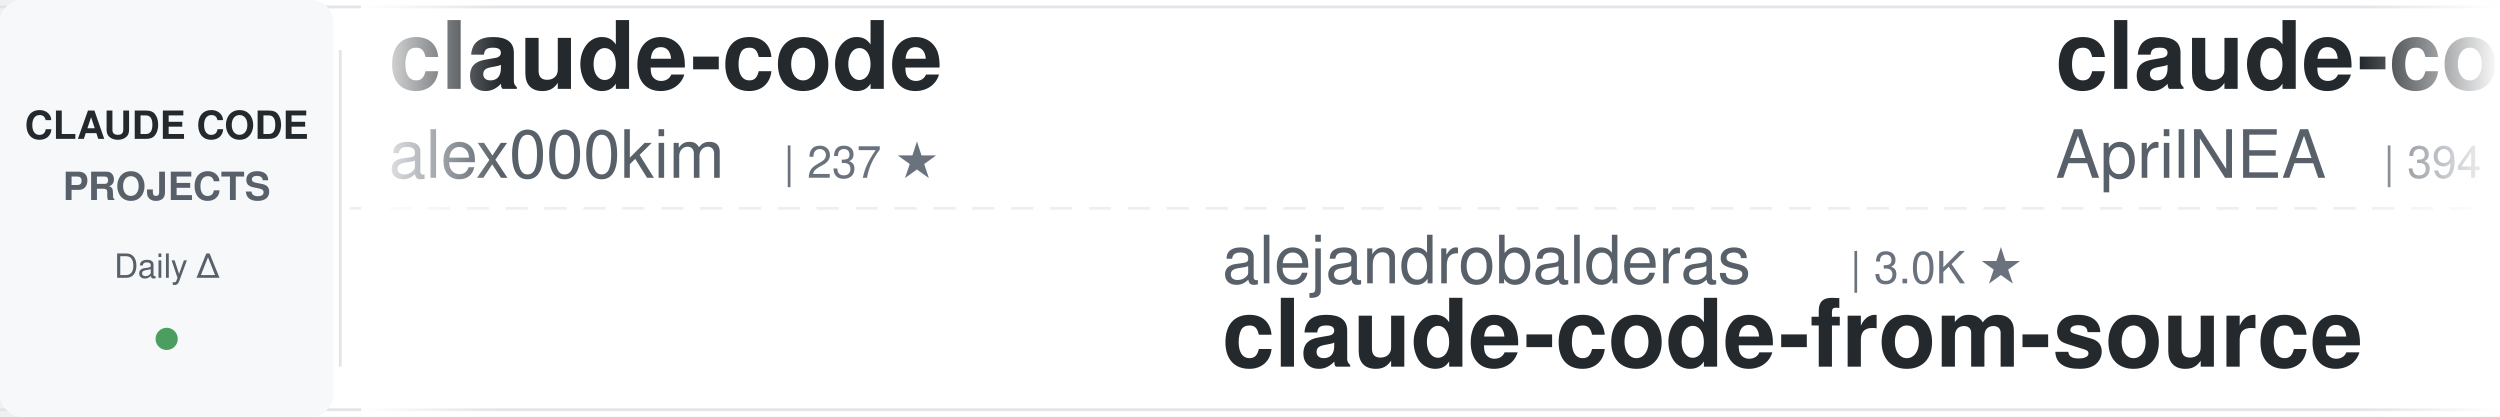
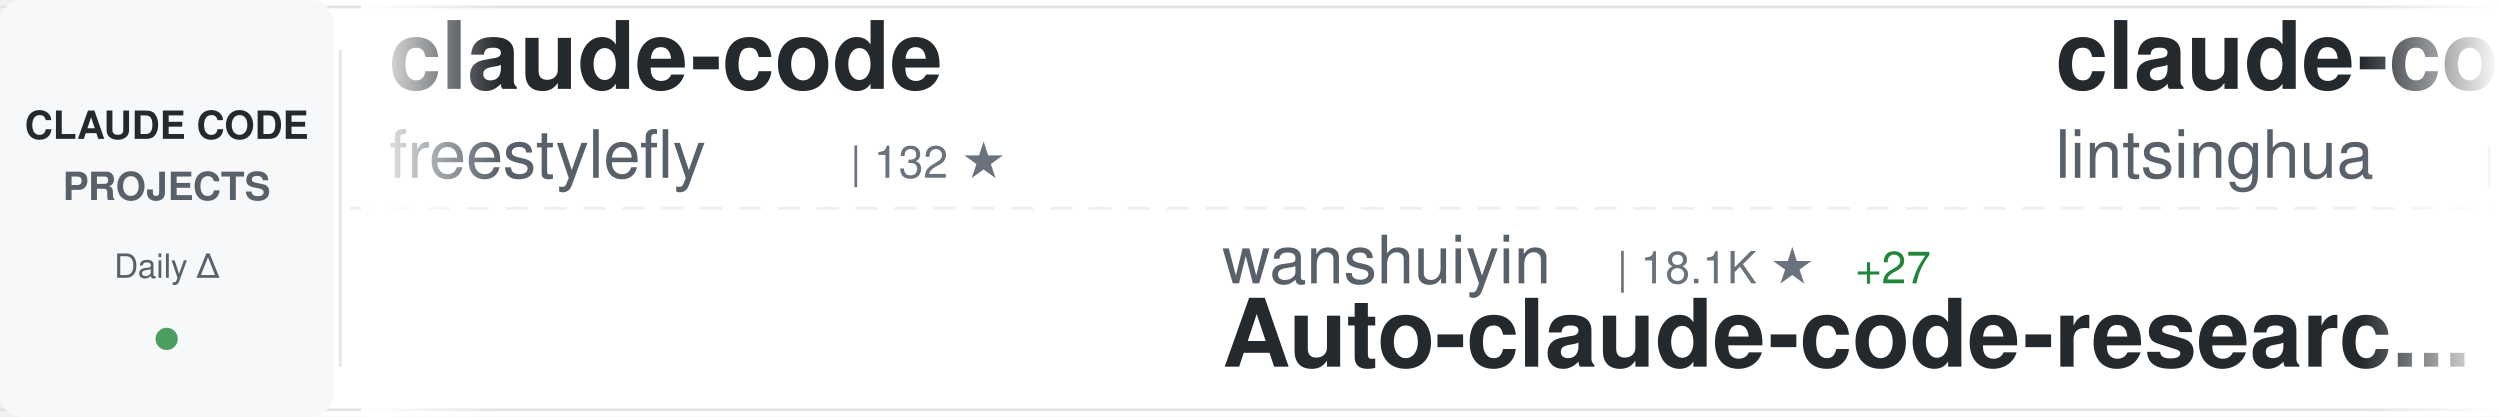
<svg xmlns="http://www.w3.org/2000/svg" width="900" height="150">
  <defs>
    <linearGradient id="awesomeLeftFade" x1="0%" y1="0%" x2="100%" y2="0%">
      <stop offset="0%" style="stop-color:#ffffff;stop-opacity:1" />
      <stop offset="100%" style="stop-color:#ffffff;stop-opacity:0" />
    </linearGradient>
    <linearGradient id="awesomeRightFade" x1="0%" y1="0%" x2="100%" y2="0%">
      <stop offset="0%" style="stop-color:#ffffff;stop-opacity:0" />
      <stop offset="100%" style="stop-color:#ffffff;stop-opacity:1" />
    </linearGradient>
  </defs>
  <rect width="900" height="150" fill="#ffffff" rx="8" />
  <rect x="0" y="2" width="900" height="1" fill="#e1e4e8" />
  <rect x="0" y="147" width="900" height="1" fill="#e1e4e8" />
  <line x1="0" y1="75" x2="900" y2="75" stroke="#e1e4e8" stroke-width="1" stroke-dasharray="8 6" opacity="0.6" />
  <rect x="0" y="0" width="120" height="150" fill="#f6f8fa" rx="8" />
  <text x="60" y="50" font-family="-apple-system, BlinkMacSystemFont, 'Segoe UI', Helvetica, Arial, sans-serif" font-size="14" font-weight="600" fill="#24292e" text-anchor="middle">CLAUDE CODE</text>
  <text x="60" y="72" font-family="-apple-system, BlinkMacSystemFont, 'Segoe UI', Helvetica, Arial, sans-serif" font-size="14" font-weight="600" fill="#586069" text-anchor="middle">PROJECTS</text>
  <text x="60" y="100" font-family="-apple-system, BlinkMacSystemFont, 'Segoe UI', Helvetica, Arial, sans-serif" font-size="12" font-weight="500" fill="#586069" text-anchor="middle">Daily Δ</text>
  <circle cx="60" cy="122" r="4" fill="#22863a" opacity="0.8" />
  <rect x="122" y="18" width="1" height="114" fill="#e1e4e8" />
  <clipPath id="awesomeTickerClip">
    <rect x="130" y="0" width="770" height="150" />
  </clipPath>
  <g clip-path="url(#awesomeTickerClip)">
    <g id="awesomeTickerItems">
      <animateTransform attributeName="transform" attributeType="XML" type="translate" from="0 0" to="-3000 0" dur="54s" repeatCount="indefinite" />
      <g transform="translate(0, 0)">
        <text x="140" y="32" font-family="-apple-system, BlinkMacSystemFont, 'Segoe UI', Helvetica, Arial, sans-serif" font-size="34" font-weight="600" fill="#24292e">claude-code</text>
-         <text x="140" y="64" font-family="-apple-system, BlinkMacSystemFont, 'Segoe UI', Helvetica, Arial, sans-serif" font-size="24" font-weight="400" fill="#586069">alex000kim</text>
-         <text x="282" y="64" font-family="-apple-system, BlinkMacSystemFont, 'Segoe UI', Helvetica, Arial, sans-serif" font-size="16" font-weight="500" fill="#6a737d">| 237 ★</text>
+         <text x="140" y="64" font-family="-apple-system, BlinkMacSystemFont, 'Segoe UI', Helvetica, Arial, sans-serif" font-size="24" font-weight="400" fill="#586069">freestylefly</text>
+         <text x="306" y="64" font-family="-apple-system, BlinkMacSystemFont, 'Segoe UI', Helvetica, Arial, sans-serif" font-size="16" font-weight="500" fill="#6a737d">| 132 ★</text>
      </g>
      <g transform="translate(300, 0)">
-         <text x="140" y="102" font-family="-apple-system, BlinkMacSystemFont, 'Segoe UI', Helvetica, Arial, sans-serif" font-size="24" font-weight="400" fill="#586069">alejandrobalderas</text>
-         <text x="366" y="102" font-family="-apple-system, BlinkMacSystemFont, 'Segoe UI', Helvetica, Arial, sans-serif" font-size="16" font-weight="500" fill="#6a737d">| 3.0K ★</text>
-         <text x="140" y="132" font-family="-apple-system, BlinkMacSystemFont, 'Segoe UI', Helvetica, Arial, sans-serif" font-size="34" font-weight="600" fill="#24292e">claude-code-from-source</text>
+         <text x="140" y="102" font-family="-apple-system, BlinkMacSystemFont, 'Segoe UI', Helvetica, Arial, sans-serif" font-size="24" font-weight="400" fill="#586069">wanshuiyin</text>
+         <text x="282" y="102" font-family="-apple-system, BlinkMacSystemFont, 'Segoe UI', Helvetica, Arial, sans-serif" font-size="16" font-weight="500" fill="#6a737d">| 18.1K ★</text>
+         <text x="368" y="102" font-family="-apple-system, BlinkMacSystemFont, 'Segoe UI', Helvetica, Arial, sans-serif" font-size="16" font-weight="500" fill="#22863a"> +27</text>
+         <text x="140" y="132" font-family="-apple-system, BlinkMacSystemFont, 'Segoe UI', Helvetica, Arial, sans-serif" font-size="34" font-weight="600" fill="#24292e">Auto-claude-code-researc...</text>
      </g>
      <g transform="translate(600, 0)">
-         <text x="140" y="32" font-family="-apple-system, BlinkMacSystemFont, 'Segoe UI', Helvetica, Arial, sans-serif" font-size="34" font-weight="600" fill="#24292e">claude-code-source</text>
-         <text x="140" y="64" font-family="-apple-system, BlinkMacSystemFont, 'Segoe UI', Helvetica, Arial, sans-serif" font-size="24" font-weight="400" fill="#586069">AprilNEA</text>
-         <text x="258" y="64" font-family="-apple-system, BlinkMacSystemFont, 'Segoe UI', Helvetica, Arial, sans-serif" font-size="16" font-weight="500" fill="#6a737d">| 394 ★</text>
+         <text x="140" y="32" font-family="-apple-system, BlinkMacSystemFont, 'Segoe UI', Helvetica, Arial, sans-serif" font-size="34" font-weight="600" fill="#24292e">claude-code-book</text>
+         <text x="140" y="64" font-family="-apple-system, BlinkMacSystemFont, 'Segoe UI', Helvetica, Arial, sans-serif" font-size="24" font-weight="400" fill="#586069">lintsinghua</text>
+         <text x="294" y="64" font-family="-apple-system, BlinkMacSystemFont, 'Segoe UI', Helvetica, Arial, sans-serif" font-size="16" font-weight="500" fill="#6a737d">| 4.3K ★</text>
+         <text x="371" y="64" font-family="-apple-system, BlinkMacSystemFont, 'Segoe UI', Helvetica, Arial, sans-serif" font-size="16" font-weight="500" fill="#22863a"> +1</text>
      </g>
      <g transform="translate(900, 0)">
-         <text x="140" y="102" font-family="-apple-system, BlinkMacSystemFont, 'Segoe UI', Helvetica, Arial, sans-serif" font-size="24" font-weight="400" fill="#586069">luyao618</text>
-         <text x="258" y="102" font-family="-apple-system, BlinkMacSystemFont, 'Segoe UI', Helvetica, Arial, sans-serif" font-size="16" font-weight="500" fill="#6a737d">| 1.7K ★</text>
-         <text x="140" y="132" font-family="-apple-system, BlinkMacSystemFont, 'Segoe UI', Helvetica, Arial, sans-serif" font-size="34" font-weight="600" fill="#24292e">Claude-Code-Source-Study</text>
+         <text x="140" y="102" font-family="-apple-system, BlinkMacSystemFont, 'Segoe UI', Helvetica, Arial, sans-serif" font-size="24" font-weight="400" fill="#586069">beilingcc</text>
+         <text x="270" y="102" font-family="-apple-system, BlinkMacSystemFont, 'Segoe UI', Helvetica, Arial, sans-serif" font-size="16" font-weight="500" fill="#6a737d">| 101 ★</text>
+         <text x="140" y="132" font-family="-apple-system, BlinkMacSystemFont, 'Segoe UI', Helvetica, Arial, sans-serif" font-size="34" font-weight="600" fill="#24292e">claude-code</text>
      </g>
      <g transform="translate(1200, 0)">
-         <text x="140" y="32" font-family="-apple-system, BlinkMacSystemFont, 'Segoe UI', Helvetica, Arial, sans-serif" font-size="34" font-weight="600" fill="#24292e">claude-code-ultimate-gui...</text>
-         <text x="140" y="64" font-family="-apple-system, BlinkMacSystemFont, 'Segoe UI', Helvetica, Arial, sans-serif" font-size="24" font-weight="400" fill="#586069">FlorianBruniaux</text>
-         <text x="342" y="64" font-family="-apple-system, BlinkMacSystemFont, 'Segoe UI', Helvetica, Arial, sans-serif" font-size="16" font-weight="500" fill="#6a737d">| 6.3K ★</text>
-         <text x="419" y="64" font-family="-apple-system, BlinkMacSystemFont, 'Segoe UI', Helvetica, Arial, sans-serif" font-size="16" font-weight="500" fill="#22863a"> +3</text>
+         <text x="140" y="32" font-family="-apple-system, BlinkMacSystemFont, 'Segoe UI', Helvetica, Arial, sans-serif" font-size="34" font-weight="600" fill="#24292e">claude-code-system-promp...</text>
+         <text x="140" y="64" font-family="-apple-system, BlinkMacSystemFont, 'Segoe UI', Helvetica, Arial, sans-serif" font-size="24" font-weight="400" fill="#586069">Piebald-AI</text>
+         <text x="282" y="64" font-family="-apple-system, BlinkMacSystemFont, 'Segoe UI', Helvetica, Arial, sans-serif" font-size="16" font-weight="500" fill="#6a737d">| 13.0K ★</text>
+         <text x="368" y="64" font-family="-apple-system, BlinkMacSystemFont, 'Segoe UI', Helvetica, Arial, sans-serif" font-size="16" font-weight="500" fill="#22863a"> +5</text>
      </g>
      <g transform="translate(1500, 0)">
-         <text x="140" y="102" font-family="-apple-system, BlinkMacSystemFont, 'Segoe UI', Helvetica, Arial, sans-serif" font-size="24" font-weight="400" fill="#586069">Yuyz0112</text>
-         <text x="258" y="102" font-family="-apple-system, BlinkMacSystemFont, 'Segoe UI', Helvetica, Arial, sans-serif" font-size="16" font-weight="500" fill="#6a737d">| 2.4K ★</text>
-         <text x="140" y="132" font-family="-apple-system, BlinkMacSystemFont, 'Segoe UI', Helvetica, Arial, sans-serif" font-size="34" font-weight="600" fill="#24292e">claude-code-reverse</text>
+         <text x="140" y="102" font-family="-apple-system, BlinkMacSystemFont, 'Segoe UI', Helvetica, Arial, sans-serif" font-size="24" font-weight="400" fill="#586069">VoltAgent</text>
+         <text x="270" y="102" font-family="-apple-system, BlinkMacSystemFont, 'Segoe UI', Helvetica, Arial, sans-serif" font-size="16" font-weight="500" fill="#6a737d">| 26.1K ★</text>
+         <text x="356" y="102" font-family="-apple-system, BlinkMacSystemFont, 'Segoe UI', Helvetica, Arial, sans-serif" font-size="16" font-weight="500" fill="#22863a"> +5</text>
+         <text x="140" y="132" font-family="-apple-system, BlinkMacSystemFont, 'Segoe UI', Helvetica, Arial, sans-serif" font-size="34" font-weight="600" fill="#24292e">awesome-claude-code-suba...</text>
      </g>
      <g transform="translate(1800, 0)">
-         <text x="140" y="32" font-family="-apple-system, BlinkMacSystemFont, 'Segoe UI', Helvetica, Arial, sans-serif" font-size="34" font-weight="600" fill="#24292e">claude-code-guide</text>
-         <text x="140" y="64" font-family="-apple-system, BlinkMacSystemFont, 'Segoe UI', Helvetica, Arial, sans-serif" font-size="24" font-weight="400" fill="#586069">Cranot</text>
-         <text x="234" y="64" font-family="-apple-system, BlinkMacSystemFont, 'Segoe UI', Helvetica, Arial, sans-serif" font-size="16" font-weight="500" fill="#6a737d">| 2.9K ★</text>
+         <text x="140" y="32" font-family="-apple-system, BlinkMacSystemFont, 'Segoe UI', Helvetica, Arial, sans-serif" font-size="34" font-weight="600" fill="#24292e">claude-coder</text>
+         <text x="140" y="64" font-family="-apple-system, BlinkMacSystemFont, 'Segoe UI', Helvetica, Arial, sans-serif" font-size="24" font-weight="400" fill="#586069">kodu-ai</text>
+         <text x="246" y="64" font-family="-apple-system, BlinkMacSystemFont, 'Segoe UI', Helvetica, Arial, sans-serif" font-size="16" font-weight="500" fill="#6a737d">| 5.2K ★</text>
+         <text x="323" y="64" font-family="-apple-system, BlinkMacSystemFont, 'Segoe UI', Helvetica, Arial, sans-serif" font-size="16" font-weight="500" fill="#cb2431"> -1</text>
      </g>
      <g transform="translate(2100, 0)">
-         <text x="140" y="102" font-family="-apple-system, BlinkMacSystemFont, 'Segoe UI', Helvetica, Arial, sans-serif" font-size="24" font-weight="400" fill="#586069">mehmoodosman</text>
-         <text x="306" y="102" font-family="-apple-system, BlinkMacSystemFont, 'Segoe UI', Helvetica, Arial, sans-serif" font-size="16" font-weight="500" fill="#6a737d">| 172 ★</text>
-         <text x="140" y="132" font-family="-apple-system, BlinkMacSystemFont, 'Segoe UI', Helvetica, Arial, sans-serif" font-size="34" font-weight="600" fill="#24292e">claude-code</text>
+         <text x="140" y="102" font-family="-apple-system, BlinkMacSystemFont, 'Segoe UI', Helvetica, Arial, sans-serif" font-size="24" font-weight="400" fill="#586069">Pimzino</text>
+         <text x="246" y="102" font-family="-apple-system, BlinkMacSystemFont, 'Segoe UI', Helvetica, Arial, sans-serif" font-size="16" font-weight="500" fill="#6a737d">| 3.9K ★</text>
+         <text x="323" y="102" font-family="-apple-system, BlinkMacSystemFont, 'Segoe UI', Helvetica, Arial, sans-serif" font-size="16" font-weight="500" fill="#22863a"> +1</text>
+         <text x="140" y="132" font-family="-apple-system, BlinkMacSystemFont, 'Segoe UI', Helvetica, Arial, sans-serif" font-size="34" font-weight="600" fill="#24292e">claude-code-spec-workflo...</text>
      </g>
      <g transform="translate(2400, 0)">
-         <text x="140" y="32" font-family="-apple-system, BlinkMacSystemFont, 'Segoe UI', Helvetica, Arial, sans-serif" font-size="34" font-weight="600" fill="#24292e">learn-claude-code</text>
-         <text x="140" y="64" font-family="-apple-system, BlinkMacSystemFont, 'Segoe UI', Helvetica, Arial, sans-serif" font-size="24" font-weight="400" fill="#586069">shareAI-lab</text>
-         <text x="294" y="64" font-family="-apple-system, BlinkMacSystemFont, 'Segoe UI', Helvetica, Arial, sans-serif" font-size="16" font-weight="500" fill="#6a737d">| 79.3K ★</text>
-         <text x="380" y="64" font-family="-apple-system, BlinkMacSystemFont, 'Segoe UI', Helvetica, Arial, sans-serif" font-size="16" font-weight="500" fill="#22863a"> +19</text>
+         <text x="140" y="32" font-family="-apple-system, BlinkMacSystemFont, 'Segoe UI', Helvetica, Arial, sans-serif" font-size="34" font-weight="600" fill="#24292e">everything-claude-code</text>
+         <text x="140" y="64" font-family="-apple-system, BlinkMacSystemFont, 'Segoe UI', Helvetica, Arial, sans-serif" font-size="24" font-weight="400" fill="#586069">WorldFlowAI</text>
+         <text x="294" y="64" font-family="-apple-system, BlinkMacSystemFont, 'Segoe UI', Helvetica, Arial, sans-serif" font-size="16" font-weight="500" fill="#6a737d">| 5.5K ★</text>
+         <text x="371" y="64" font-family="-apple-system, BlinkMacSystemFont, 'Segoe UI', Helvetica, Arial, sans-serif" font-size="16" font-weight="500" fill="#22863a"> +16</text>
      </g>
      <g transform="translate(2700, 0)">
-         <text x="140" y="102" font-family="-apple-system, BlinkMacSystemFont, 'Segoe UI', Helvetica, Arial, sans-serif" font-size="24" font-weight="400" fill="#586069">Piebald-AI</text>
-         <text x="282" y="102" font-family="-apple-system, BlinkMacSystemFont, 'Segoe UI', Helvetica, Arial, sans-serif" font-size="16" font-weight="500" fill="#6a737d">| 13.0K ★</text>
-         <text x="368" y="102" font-family="-apple-system, BlinkMacSystemFont, 'Segoe UI', Helvetica, Arial, sans-serif" font-size="16" font-weight="500" fill="#22863a"> +1</text>
-         <text x="140" y="132" font-family="-apple-system, BlinkMacSystemFont, 'Segoe UI', Helvetica, Arial, sans-serif" font-size="34" font-weight="600" fill="#24292e">claude-code-system-promp...</text>
+         <text x="140" y="102" font-family="-apple-system, BlinkMacSystemFont, 'Segoe UI', Helvetica, Arial, sans-serif" font-size="24" font-weight="400" fill="#586069">ochamber</text>
+         <text x="258" y="102" font-family="-apple-system, BlinkMacSystemFont, 'Segoe UI', Helvetica, Arial, sans-serif" font-size="16" font-weight="500" fill="#6a737d">| 6 ★</text>
+         <text x="140" y="132" font-family="-apple-system, BlinkMacSystemFont, 'Segoe UI', Helvetica, Arial, sans-serif" font-size="34" font-weight="600" fill="#24292e">claude-code</text>
      </g>
      <g transform="translate(3000, 0)">
        <text x="140" y="32" font-family="-apple-system, BlinkMacSystemFont, 'Segoe UI', Helvetica, Arial, sans-serif" font-size="34" font-weight="600" fill="#24292e">claude-code</text>
-         <text x="140" y="64" font-family="-apple-system, BlinkMacSystemFont, 'Segoe UI', Helvetica, Arial, sans-serif" font-size="24" font-weight="400" fill="#586069">alex000kim</text>
-         <text x="282" y="64" font-family="-apple-system, BlinkMacSystemFont, 'Segoe UI', Helvetica, Arial, sans-serif" font-size="16" font-weight="500" fill="#6a737d">| 237 ★</text>
+         <text x="140" y="64" font-family="-apple-system, BlinkMacSystemFont, 'Segoe UI', Helvetica, Arial, sans-serif" font-size="24" font-weight="400" fill="#586069">freestylefly</text>
+         <text x="306" y="64" font-family="-apple-system, BlinkMacSystemFont, 'Segoe UI', Helvetica, Arial, sans-serif" font-size="16" font-weight="500" fill="#6a737d">| 132 ★</text>
      </g>
      <g transform="translate(3300, 0)">
-         <text x="140" y="102" font-family="-apple-system, BlinkMacSystemFont, 'Segoe UI', Helvetica, Arial, sans-serif" font-size="24" font-weight="400" fill="#586069">alejandrobalderas</text>
-         <text x="366" y="102" font-family="-apple-system, BlinkMacSystemFont, 'Segoe UI', Helvetica, Arial, sans-serif" font-size="16" font-weight="500" fill="#6a737d">| 3.0K ★</text>
-         <text x="140" y="132" font-family="-apple-system, BlinkMacSystemFont, 'Segoe UI', Helvetica, Arial, sans-serif" font-size="34" font-weight="600" fill="#24292e">claude-code-from-source</text>
+         <text x="140" y="102" font-family="-apple-system, BlinkMacSystemFont, 'Segoe UI', Helvetica, Arial, sans-serif" font-size="24" font-weight="400" fill="#586069">wanshuiyin</text>
+         <text x="282" y="102" font-family="-apple-system, BlinkMacSystemFont, 'Segoe UI', Helvetica, Arial, sans-serif" font-size="16" font-weight="500" fill="#6a737d">| 18.1K ★</text>
+         <text x="368" y="102" font-family="-apple-system, BlinkMacSystemFont, 'Segoe UI', Helvetica, Arial, sans-serif" font-size="16" font-weight="500" fill="#22863a"> +27</text>
+         <text x="140" y="132" font-family="-apple-system, BlinkMacSystemFont, 'Segoe UI', Helvetica, Arial, sans-serif" font-size="34" font-weight="600" fill="#24292e">Auto-claude-code-researc...</text>
      </g>
      <g transform="translate(3600, 0)">
-         <text x="140" y="32" font-family="-apple-system, BlinkMacSystemFont, 'Segoe UI', Helvetica, Arial, sans-serif" font-size="34" font-weight="600" fill="#24292e">claude-code-source</text>
-         <text x="140" y="64" font-family="-apple-system, BlinkMacSystemFont, 'Segoe UI', Helvetica, Arial, sans-serif" font-size="24" font-weight="400" fill="#586069">AprilNEA</text>
-         <text x="258" y="64" font-family="-apple-system, BlinkMacSystemFont, 'Segoe UI', Helvetica, Arial, sans-serif" font-size="16" font-weight="500" fill="#6a737d">| 394 ★</text>
+         <text x="140" y="32" font-family="-apple-system, BlinkMacSystemFont, 'Segoe UI', Helvetica, Arial, sans-serif" font-size="34" font-weight="600" fill="#24292e">claude-code-book</text>
+         <text x="140" y="64" font-family="-apple-system, BlinkMacSystemFont, 'Segoe UI', Helvetica, Arial, sans-serif" font-size="24" font-weight="400" fill="#586069">lintsinghua</text>
+         <text x="294" y="64" font-family="-apple-system, BlinkMacSystemFont, 'Segoe UI', Helvetica, Arial, sans-serif" font-size="16" font-weight="500" fill="#6a737d">| 4.3K ★</text>
+         <text x="371" y="64" font-family="-apple-system, BlinkMacSystemFont, 'Segoe UI', Helvetica, Arial, sans-serif" font-size="16" font-weight="500" fill="#22863a"> +1</text>
      </g>
      <g transform="translate(3900, 0)">
-         <text x="140" y="102" font-family="-apple-system, BlinkMacSystemFont, 'Segoe UI', Helvetica, Arial, sans-serif" font-size="24" font-weight="400" fill="#586069">luyao618</text>
-         <text x="258" y="102" font-family="-apple-system, BlinkMacSystemFont, 'Segoe UI', Helvetica, Arial, sans-serif" font-size="16" font-weight="500" fill="#6a737d">| 1.7K ★</text>
-         <text x="140" y="132" font-family="-apple-system, BlinkMacSystemFont, 'Segoe UI', Helvetica, Arial, sans-serif" font-size="34" font-weight="600" fill="#24292e">Claude-Code-Source-Study</text>
+         <text x="140" y="102" font-family="-apple-system, BlinkMacSystemFont, 'Segoe UI', Helvetica, Arial, sans-serif" font-size="24" font-weight="400" fill="#586069">beilingcc</text>
+         <text x="270" y="102" font-family="-apple-system, BlinkMacSystemFont, 'Segoe UI', Helvetica, Arial, sans-serif" font-size="16" font-weight="500" fill="#6a737d">| 101 ★</text>
+         <text x="140" y="132" font-family="-apple-system, BlinkMacSystemFont, 'Segoe UI', Helvetica, Arial, sans-serif" font-size="34" font-weight="600" fill="#24292e">claude-code</text>
      </g>
    </g>
  </g>
  <rect x="130" y="0" width="50" height="150" fill="url(#awesomeLeftFade)" />
  <rect x="850" y="0" width="50" height="150" fill="url(#awesomeRightFade)" />
</svg>
